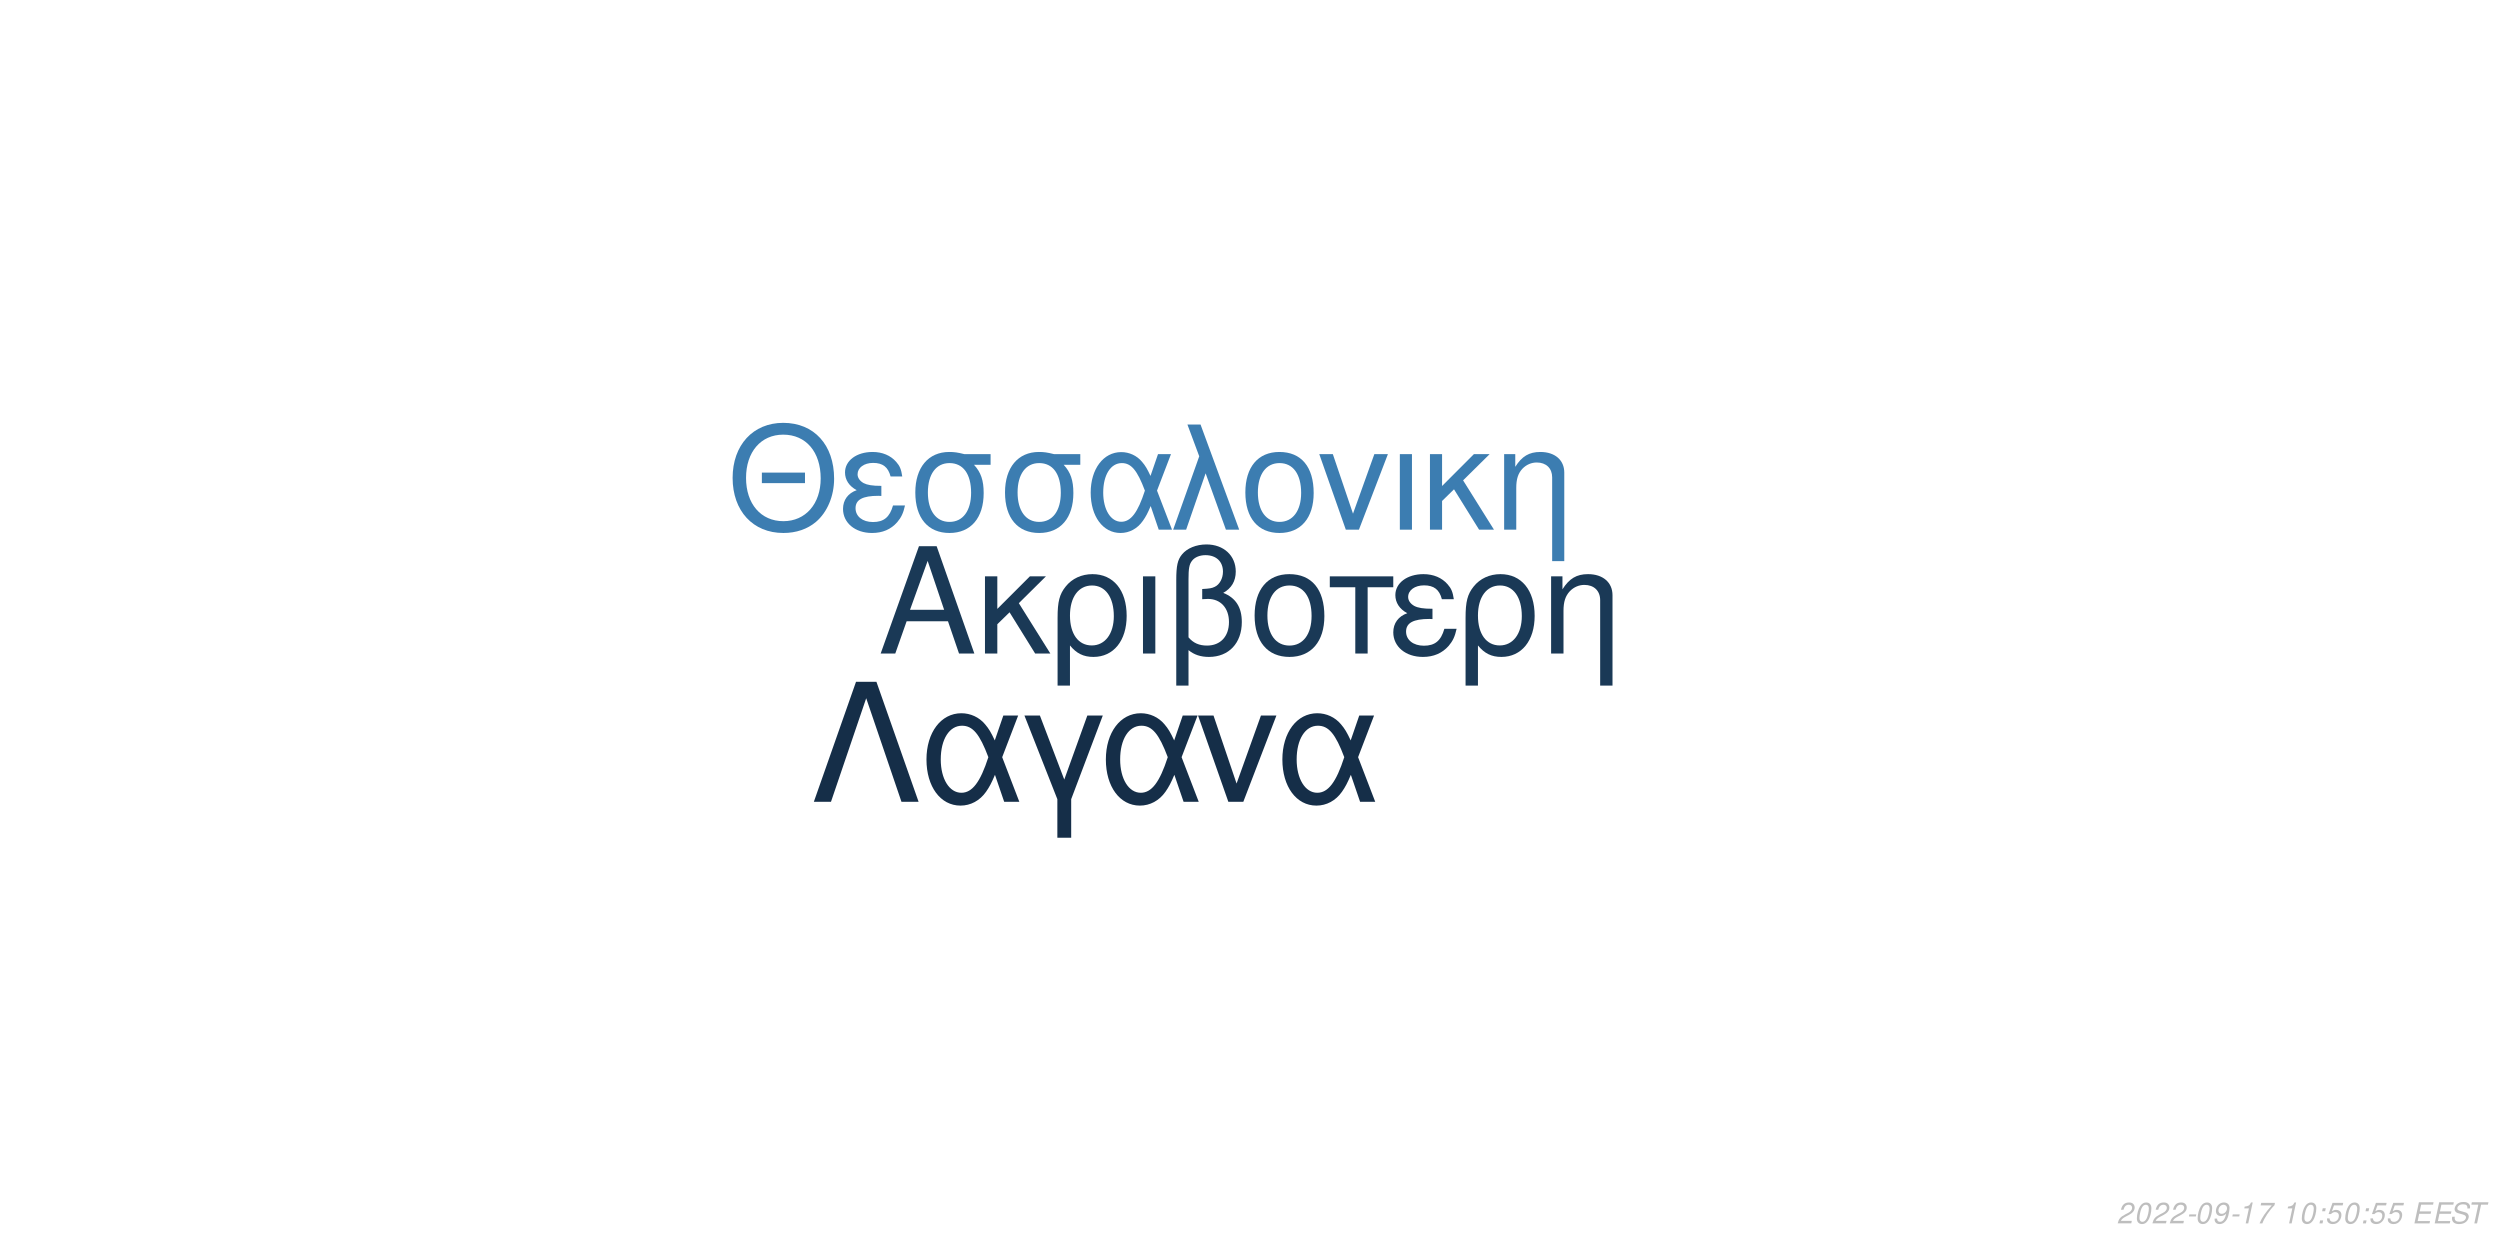
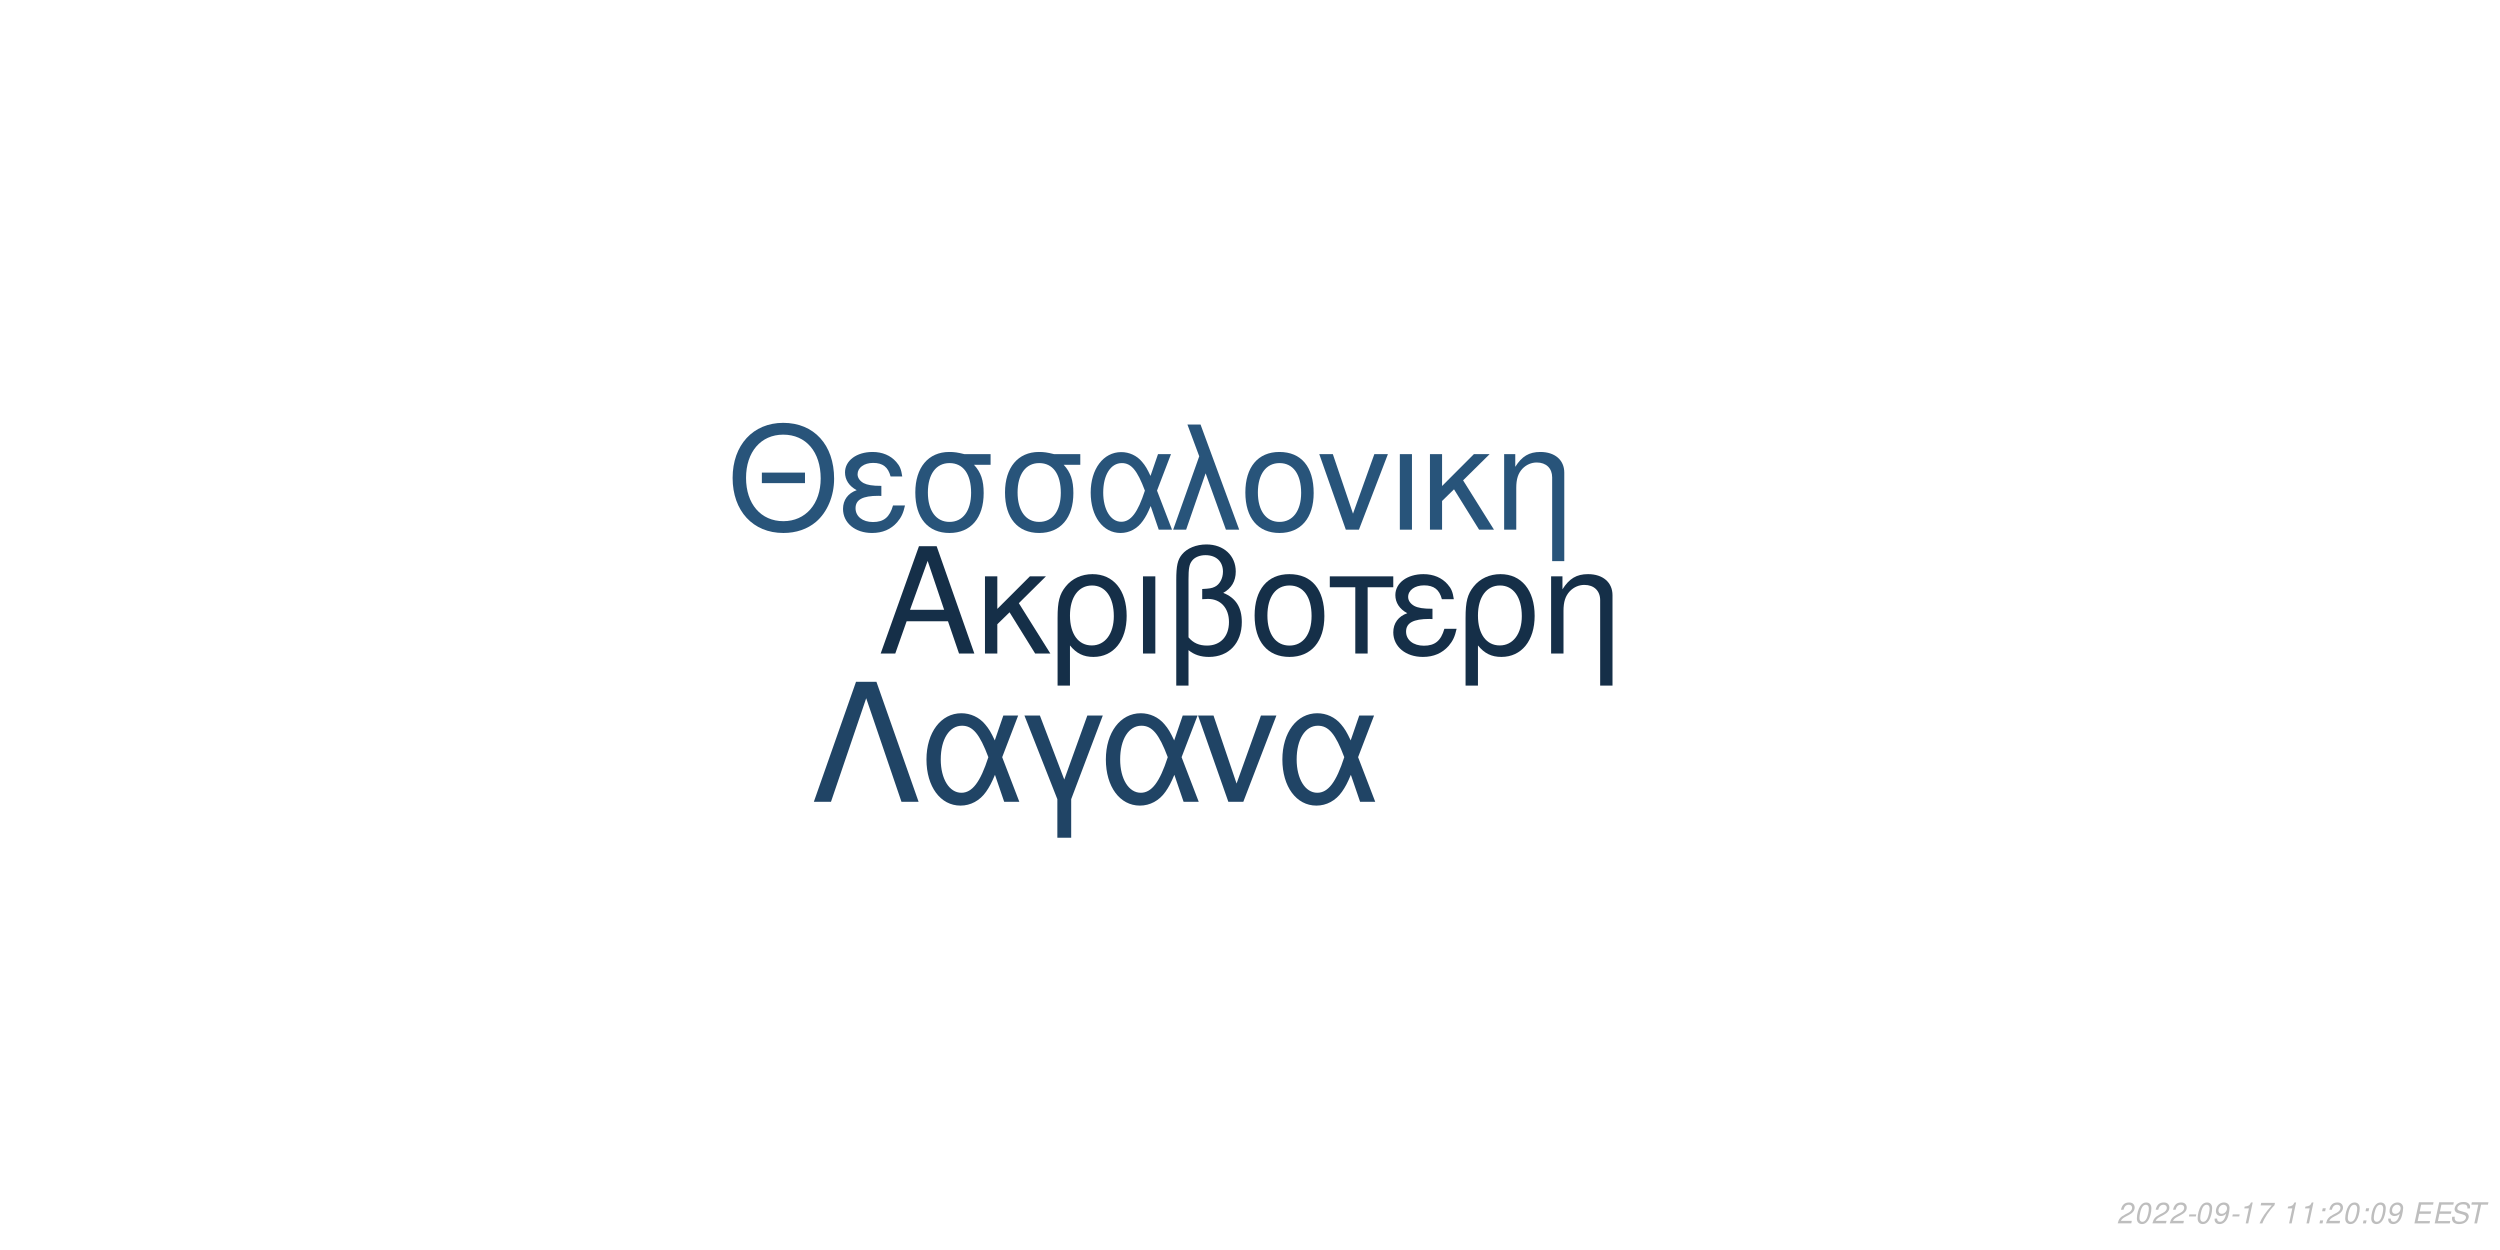
<svg xmlns="http://www.w3.org/2000/svg" xmlns:xlink="http://www.w3.org/1999/xlink" width="864pt" height="432pt" viewBox="0 0 864 432" version="1.1">
  <defs>
    <g>
      <symbol overflow="visible" id="glyph0-0">
        <path style="stroke:none;" d="" />
      </symbol>
      <symbol overflow="visible" id="glyph0-1">
        <path style="stroke:none;" d="M 24.125 -11.141 L 27.938 0 L 33.234 0 L 20.203 -37.094 L 14.094 -37.094 L 0.859 0 L 5.906 0 L 9.828 -11.141 Z M 22.797 -15.109 L 11 -15.109 L 17.094 -32.016 Z M 22.797 -15.109 " />
      </symbol>
      <symbol overflow="visible" id="glyph0-2">
        <path style="stroke:none;" d="M 7.172 -15.422 L 7.172 -26.672 L 2.906 -26.672 L 2.906 0 L 7.172 0 L 7.172 -10.125 L 11.406 -14.25 L 20.25 0 L 25.5 0 L 14.609 -17.406 L 23.969 -26.672 L 18.422 -26.672 Z M 7.172 -15.422 " />
      </symbol>
      <symbol overflow="visible" id="glyph0-3">
        <path style="stroke:none;" d="M 3 11.094 L 7.281 11.094 L 7.281 -2.797 C 9.516 -0.047 11.953 1.172 15.375 1.172 C 22.344 1.172 26.875 -4.422 26.875 -13.031 C 26.875 -21.891 22.297 -27.438 15.062 -27.438 C 11.297 -27.438 7.984 -25.906 5.797 -23.156 C 3.672 -20.516 3 -17.969 3 -12.359 Z M 14.906 -23.516 C 19.547 -23.516 22.438 -19.438 22.438 -12.922 C 22.438 -6.812 19.391 -2.797 14.812 -2.797 C 10.172 -2.797 7.281 -6.766 7.281 -13.125 C 7.281 -19.484 10.234 -23.516 14.906 -23.516 Z M 14.906 -23.516 " />
      </symbol>
      <symbol overflow="visible" id="glyph0-4">
        <path style="stroke:none;" d="M 3.516 0 L 7.781 0 L 7.781 -26.672 L 3.516 -26.672 Z M 3.516 0 " />
      </symbol>
      <symbol overflow="visible" id="glyph0-5">
        <path style="stroke:none;" d="M 4.016 11.094 L 8.25 11.094 L 8.25 -1.172 C 10.172 0.406 12.422 1.172 15.312 1.172 C 22.188 1.172 26.672 -3.609 26.672 -10.891 C 26.672 -15.984 24.578 -19.234 20.25 -20.969 C 23.109 -22.547 24.578 -25.031 24.578 -28.344 C 24.578 -33.844 20.406 -37.703 14.453 -37.703 C 10.938 -37.703 7.734 -36.391 6 -34.25 C 4.484 -32.422 4.016 -30.328 4.016 -25.391 Z M 8.25 -25.656 C 8.25 -29.359 8.5 -30.844 9.469 -32.062 C 10.375 -33.281 12.156 -34 14.094 -34 C 17.812 -34 20.156 -31.812 20.156 -28.297 C 20.156 -25.953 18.984 -23.812 17.297 -23.047 C 16.281 -22.547 15.469 -22.438 12.984 -22.297 L 12.984 -18.781 C 13.734 -18.828 14.344 -18.875 14.969 -18.875 C 19.344 -18.875 22.234 -15.719 22.234 -10.891 C 22.234 -5.906 19.281 -2.75 14.656 -2.75 C 11.953 -2.75 9.922 -3.609 8.25 -5.594 Z M 8.25 -25.656 " />
      </symbol>
      <symbol overflow="visible" id="glyph0-6">
        <path style="stroke:none;" d="M 14.094 -27.438 C 6.562 -27.438 2.094 -22.094 2.094 -13.125 C 2.094 -4.125 6.562 1.172 14.141 1.172 C 21.672 1.172 26.203 -4.172 26.203 -12.922 C 26.203 -22.188 21.828 -27.438 14.094 -27.438 Z M 14.141 -23.516 C 18.938 -23.516 21.781 -19.594 21.781 -12.984 C 21.781 -6.672 18.828 -2.75 14.141 -2.75 C 9.422 -2.75 6.516 -6.672 6.516 -13.125 C 6.516 -19.594 9.422 -23.516 14.141 -23.516 Z M 14.141 -23.516 " />
      </symbol>
      <symbol overflow="visible" id="glyph0-7">
        <path style="stroke:none;" d="M 7.891 0 L 12.156 0 L 12.156 -22.906 L 21.016 -22.906 L 21.016 -26.672 L -0.922 -26.672 L -0.922 -22.906 L 7.891 -22.906 Z M 7.891 0 " />
      </symbol>
      <symbol overflow="visible" id="glyph0-8">
        <path style="stroke:none;" d="M 14.562 -15.469 C 11.344 -15.469 9.562 -15.781 8.297 -16.438 C 6.922 -17.203 6.156 -18.328 6.156 -19.547 C 6.156 -21.891 8.453 -23.562 11.656 -23.562 C 15.062 -23.562 16.953 -22.094 17.812 -18.781 L 21.938 -18.781 C 21.578 -21.266 21.062 -22.5 19.797 -23.922 C 17.812 -26.203 14.906 -27.438 11.453 -27.438 C 5.797 -27.438 1.734 -24.375 1.734 -20.203 C 1.734 -17.609 3.156 -15.375 5.859 -13.938 C 2.797 -12.875 1.016 -10.484 1.016 -7.328 C 1.016 -2.391 5.297 1.172 11.25 1.172 C 14.969 1.172 17.906 -0.109 20.156 -2.641 C 21.578 -4.328 22.297 -5.797 22.906 -8.547 L 18.672 -8.547 C 17.5 -4.422 15.422 -2.703 11.609 -2.703 C 7.938 -2.703 5.438 -4.688 5.438 -7.578 C 5.438 -10.578 7.938 -11.953 13.484 -11.953 C 13.641 -11.953 14.094 -11.953 14.562 -11.906 Z M 14.562 -15.469 " />
      </symbol>
      <symbol overflow="visible" id="glyph0-9">
        <path style="stroke:none;" d="M 3.562 -26.672 L 3.562 0 L 7.844 0 L 7.844 -14.703 C 7.844 -17.906 8.5 -19.891 10.031 -21.531 C 11.406 -22.953 13.188 -23.719 15.062 -23.719 C 18.375 -23.719 20.516 -21.672 20.516 -18.469 L 20.516 11.094 L 24.781 11.094 L 24.781 -20.156 C 24.781 -24.578 21.469 -27.438 16.328 -27.438 C 12.359 -27.438 9.828 -25.906 7.484 -22.188 L 7.484 -26.672 Z M 3.562 -26.672 " />
      </symbol>
      <symbol overflow="visible" id="glyph1-0">
        <path style="stroke:none;" d="" />
      </symbol>
      <symbol overflow="visible" id="glyph1-1">
        <path style="stroke:none;" d="M 26.859 -19.734 L 11.953 -19.734 L 11.953 -16.094 L 26.859 -16.094 Z M 19.328 -36.922 C 8.922 -36.922 1.844 -29.25 1.844 -17.891 C 1.844 -6.484 8.875 1.141 19.391 1.141 C 23.812 1.141 27.703 -0.203 30.641 -2.688 C 34.578 -6.031 36.922 -11.656 36.922 -17.594 C 36.922 -29.297 30 -36.922 19.328 -36.922 Z M 19.328 -32.844 C 27.203 -32.844 32.281 -26.906 32.281 -17.688 C 32.281 -8.922 27.062 -2.938 19.391 -2.938 C 11.609 -2.938 6.484 -8.922 6.484 -17.891 C 6.484 -26.859 11.609 -32.844 19.328 -32.844 Z M 19.328 -32.844 " />
      </symbol>
      <symbol overflow="visible" id="glyph1-2">
        <path style="stroke:none;" d="M 14.25 -15.141 C 11.109 -15.141 9.375 -15.453 8.125 -16.094 C 6.781 -16.844 6.031 -17.938 6.031 -19.141 C 6.031 -21.422 8.266 -23.078 11.406 -23.078 C 14.75 -23.078 16.594 -21.625 17.438 -18.391 L 21.469 -18.391 C 21.125 -20.828 20.625 -22.031 19.391 -23.422 C 17.438 -25.656 14.594 -26.859 11.219 -26.859 C 5.688 -26.859 1.688 -23.875 1.688 -19.781 C 1.688 -17.234 3.094 -15.047 5.734 -13.656 C 2.734 -12.609 1 -10.266 1 -7.172 C 1 -2.344 5.188 1.141 11.016 1.141 C 14.656 1.141 17.547 -0.094 19.734 -2.594 C 21.125 -4.234 21.828 -5.688 22.422 -8.375 L 18.281 -8.375 C 17.141 -4.328 15.094 -2.641 11.359 -2.641 C 7.766 -2.641 5.328 -4.578 5.328 -7.422 C 5.328 -10.359 7.766 -11.703 13.203 -11.703 C 13.359 -11.703 13.797 -11.703 14.25 -11.656 Z M 14.25 -15.141 " />
      </symbol>
      <symbol overflow="visible" id="glyph1-3">
        <path style="stroke:none;" d="M 29 -26.109 L 19.938 -26.109 C 17.594 -26.703 16.438 -26.859 14.703 -26.859 C 7.469 -26.859 2.984 -21.469 2.984 -12.859 C 2.984 -4.031 7.375 1.141 14.797 1.141 C 22.172 1.141 26.609 -4.078 26.609 -12.656 C 26.609 -17.047 25.656 -19.828 23.266 -22.422 L 29 -22.422 Z M 14.797 -23.016 C 19.531 -23.016 22.266 -19.234 22.266 -12.75 C 22.266 -6.531 19.438 -2.688 14.797 -2.688 C 10.172 -2.688 7.328 -6.531 7.328 -12.859 C 7.328 -19.188 10.172 -23.016 14.797 -23.016 Z M 14.797 -23.016 " />
      </symbol>
      <symbol overflow="visible" id="glyph1-4">
        <path style="stroke:none;" d="M 29.344 -26.109 L 24.859 -26.109 L 22.266 -18.578 C 21.125 -21.031 20.484 -22.125 19.328 -23.469 C 17.547 -25.609 14.906 -26.812 12.156 -26.812 C 5.984 -26.812 1.594 -20.984 1.594 -12.812 C 1.594 -4.578 5.828 1.141 11.906 1.141 C 14.953 1.141 17.734 -0.344 19.625 -3.047 C 20.672 -4.531 21.281 -5.688 22.328 -8.172 L 25.109 0 L 29.703 0 L 24.516 -13.5 Z M 20.328 -13.5 C 17.891 -5.922 15.453 -2.734 12.156 -2.734 C 8.516 -2.734 5.922 -6.922 5.922 -12.812 C 5.922 -18.938 8.516 -23.016 12.359 -23.016 C 15.594 -23.016 17.688 -20.531 20.328 -13.5 Z M 20.328 -13.5 " />
      </symbol>
      <symbol overflow="visible" id="glyph1-5">
        <path style="stroke:none;" d="M 1.094 0 L 5.578 0 L 12.312 -19.484 L 19.328 0 L 23.922 0 L 10.562 -36.328 L 6.031 -36.328 L 10.109 -25.359 Z M 1.094 0 " />
      </symbol>
      <symbol overflow="visible" id="glyph1-6">
        <path style="stroke:none;" d="M 13.797 -26.859 C 6.422 -26.859 2.047 -21.625 2.047 -12.859 C 2.047 -4.031 6.422 1.141 13.859 1.141 C 21.234 1.141 25.656 -4.078 25.656 -12.656 C 25.656 -21.719 21.375 -26.859 13.797 -26.859 Z M 13.859 -23.016 C 18.531 -23.016 21.328 -19.188 21.328 -12.703 C 21.328 -6.531 18.438 -2.688 13.859 -2.688 C 9.219 -2.688 6.375 -6.531 6.375 -12.859 C 6.375 -19.188 9.219 -23.016 13.859 -23.016 Z M 13.859 -23.016 " />
      </symbol>
      <symbol overflow="visible" id="glyph1-7">
        <path style="stroke:none;" d="M 14.297 0 L 24.312 -26.109 L 19.625 -26.109 L 12.25 -5.531 L 5.281 -26.109 L 0.594 -26.109 L 9.766 0 Z M 14.297 0 " />
      </symbol>
      <symbol overflow="visible" id="glyph1-8">
        <path style="stroke:none;" d="M 3.438 0 L 7.625 0 L 7.625 -26.109 L 3.438 -26.109 Z M 3.438 0 " />
      </symbol>
      <symbol overflow="visible" id="glyph1-9">
        <path style="stroke:none;" d="M 7.031 -15.094 L 7.031 -26.109 L 2.844 -26.109 L 2.844 0 L 7.031 0 L 7.031 -9.922 L 11.156 -13.953 L 19.828 0 L 24.969 0 L 14.297 -17.047 L 23.469 -26.109 L 18.031 -26.109 Z M 7.031 -15.094 " />
      </symbol>
      <symbol overflow="visible" id="glyph1-10">
        <path style="stroke:none;" d="M 3.484 -26.109 L 3.484 0 L 7.672 0 L 7.672 -14.406 C 7.672 -17.547 8.328 -19.484 9.812 -21.078 C 11.156 -22.469 12.906 -23.219 14.75 -23.219 C 17.984 -23.219 20.078 -21.234 20.078 -18.094 L 20.078 10.859 L 24.266 10.859 L 24.266 -19.734 C 24.266 -24.062 21.031 -26.859 16 -26.859 C 12.109 -26.859 9.609 -25.359 7.328 -21.719 L 7.328 -26.109 Z M 3.484 -26.109 " />
      </symbol>
      <symbol overflow="visible" id="glyph2-0">
        <path style="stroke:none;" d="" />
      </symbol>
      <symbol overflow="visible" id="glyph2-1">
        <path style="stroke:none;" d="M 22.531 -41.484 L 15.484 -41.484 L 0.906 0 L 6.828 0 L 19 -35.797 L 31.188 0 L 37.109 0 Z M 22.531 -41.484 " />
      </symbol>
      <symbol overflow="visible" id="glyph2-2">
        <path style="stroke:none;" d="M 33.516 -29.812 L 28.391 -29.812 L 25.438 -21.219 C 24.125 -24.016 23.391 -25.266 22.078 -26.797 C 20.031 -29.25 17.016 -30.609 13.891 -30.609 C 6.828 -30.609 1.828 -23.953 1.828 -14.625 C 1.828 -5.234 6.656 1.312 13.594 1.312 C 17.078 1.312 20.266 -0.391 22.422 -3.469 C 23.609 -5.172 24.297 -6.484 25.5 -9.328 L 28.688 0 L 33.922 0 L 28 -15.422 Z M 23.219 -15.422 C 20.422 -6.766 17.641 -3.125 13.891 -3.125 C 9.734 -3.125 6.766 -7.906 6.766 -14.625 C 6.766 -21.625 9.734 -26.297 14.109 -26.297 C 17.812 -26.297 20.203 -23.453 23.219 -15.422 Z M 23.219 -15.422 " />
      </symbol>
      <symbol overflow="visible" id="glyph2-3">
        <path style="stroke:none;" d="M 12.062 12.406 L 16.844 12.406 L 16.844 -0.906 L 27.766 -29.812 L 22.422 -29.812 L 14.453 -7.688 L 6.031 -29.812 L 0.688 -29.812 L 12.062 -0.906 Z M 12.062 12.406 " />
      </symbol>
      <symbol overflow="visible" id="glyph2-4">
        <path style="stroke:none;" d="M 16.328 0 L 27.766 -29.812 L 22.422 -29.812 L 14 -6.312 L 6.031 -29.812 L 0.688 -29.812 L 11.156 0 Z M 16.328 0 " />
      </symbol>
      <symbol overflow="visible" id="glyph3-0">
        <path style="stroke:none;" d="" />
      </symbol>
      <symbol overflow="visible" id="glyph3-1">
        <path style="stroke:none;" d="M 5.234 -0.875 L 1.469 -0.875 C 1.641 -1.375 2.203 -1.891 3.109 -2.344 L 4.234 -2.938 C 5.562 -3.625 6.219 -4.469 6.219 -5.484 C 6.219 -5.938 6.062 -6.359 5.797 -6.656 C 5.469 -7.047 4.984 -7.234 4.312 -7.234 C 2.766 -7.234 1.891 -6.453 1.484 -4.734 L 2.375 -4.734 C 2.484 -5.188 2.609 -5.484 2.797 -5.75 C 3.094 -6.203 3.609 -6.453 4.188 -6.453 C 4.891 -6.453 5.344 -6.031 5.344 -5.375 C 5.344 -4.703 4.859 -4.094 4.016 -3.656 L 2.984 -3.125 C 1.234 -2.188 0.797 -1.656 0.344 -0.016 L 5.047 -0.016 Z M 5.234 -0.875 " />
      </symbol>
      <symbol overflow="visible" id="glyph3-2">
        <path style="stroke:none;" d="M 4.203 -7.234 C 3.375 -7.234 2.688 -6.812 2.125 -5.984 C 1.484 -5.047 0.984 -3.188 0.984 -1.734 C 0.984 -1.109 1.172 -0.562 1.484 -0.266 C 1.797 0.047 2.281 0.234 2.766 0.234 C 3.625 0.234 4.281 -0.156 4.859 -1.016 C 5.516 -1.953 6 -3.797 6 -5.266 C 6 -6.5 5.328 -7.234 4.203 -7.234 Z M 4.094 -6.453 C 4.734 -6.453 5.125 -5.984 5.125 -5.156 C 5.125 -4.203 4.781 -2.625 4.406 -1.812 C 3.984 -0.938 3.516 -0.547 2.875 -0.547 C 2.25 -0.547 1.875 -1.031 1.875 -1.828 C 1.875 -2.797 2.203 -4.344 2.594 -5.203 C 2.984 -6.047 3.453 -6.453 4.094 -6.453 Z M 4.094 -6.453 " />
      </symbol>
      <symbol overflow="visible" id="glyph3-3">
        <path style="stroke:none;" d="M 3.516 -3.125 L 1.125 -3.125 L 0.969 -2.406 L 3.359 -2.406 Z M 3.516 -3.125 " />
      </symbol>
      <symbol overflow="visible" id="glyph3-4">
        <path style="stroke:none;" d="M 0.844 -1.656 C 0.844 -1.547 0.844 -1.438 0.844 -1.375 C 0.844 -0.406 1.531 0.234 2.578 0.234 C 3.203 0.234 3.766 0.016 4.297 -0.438 C 4.938 -1 5.312 -1.656 5.594 -2.719 C 5.844 -3.672 6.016 -4.766 6.016 -5.375 C 6.016 -5.844 5.844 -6.328 5.547 -6.656 C 5.203 -7.031 4.703 -7.234 4.062 -7.234 C 2.516 -7.234 1.297 -5.938 1.297 -4.266 C 1.297 -3.203 1.984 -2.547 3.047 -2.547 C 3.484 -2.547 3.953 -2.672 4.281 -2.891 C 4.406 -2.984 4.547 -3.078 4.828 -3.344 C 4.438 -1.484 3.703 -0.547 2.703 -0.547 C 2.109 -0.547 1.719 -0.938 1.719 -1.547 L 1.719 -1.656 Z M 3.953 -6.453 C 4.625 -6.453 5.141 -5.953 5.141 -5.281 C 5.141 -4.188 4.312 -3.312 3.297 -3.312 C 2.594 -3.312 2.172 -3.734 2.172 -4.453 C 2.172 -5.562 2.984 -6.453 3.953 -6.453 Z M 3.953 -6.453 " />
      </symbol>
      <symbol overflow="visible" id="glyph3-5">
        <path style="stroke:none;" d="M 3.703 -5.188 L 2.594 0 L 3.469 0 L 5.016 -7.234 L 4.438 -7.234 C 3.906 -6.156 3.688 -6.016 2.234 -5.812 L 2.109 -5.188 Z M 3.703 -5.188 " />
      </symbol>
      <symbol overflow="visible" id="glyph3-6">
        <path style="stroke:none;" d="M 6.703 -7.094 L 1.953 -7.094 L 1.766 -6.219 L 5.594 -6.219 C 3.344 -3.688 2.266 -2.109 1.375 0 L 2.344 0 C 3.031 -1.906 4.828 -4.594 6.547 -6.281 Z M 6.703 -7.094 " />
      </symbol>
      <symbol overflow="visible" id="glyph3-7">
        <path style="stroke:none;" d="" />
      </symbol>
      <symbol overflow="visible" id="glyph3-8">
        <path style="stroke:none;" d="M 2.359 -1.031 L 1.312 -1.031 L 1.094 0 L 2.141 0 Z M 3.266 -5.234 L 2.219 -5.234 L 2 -4.203 L 3.047 -4.203 Z M 3.266 -5.234 " />
      </symbol>
      <symbol overflow="visible" id="glyph3-9">
-         <path style="stroke:none;" d="M 6.297 -7.094 L 2.594 -7.094 L 1.234 -3.234 L 2.047 -3.234 C 2.656 -3.766 2.938 -3.906 3.531 -3.906 C 4.328 -3.906 4.797 -3.453 4.797 -2.688 C 4.797 -1.438 3.969 -0.547 2.828 -0.547 C 2.031 -0.547 1.609 -0.938 1.578 -1.734 L 0.703 -1.734 L 0.703 -1.516 C 0.703 -0.938 0.844 -0.547 1.188 -0.266 C 1.562 0.062 2.078 0.234 2.703 0.234 C 3.656 0.234 4.391 -0.156 4.984 -0.922 C 5.422 -1.5 5.672 -2.234 5.672 -2.953 C 5.672 -4 4.938 -4.672 3.812 -4.672 C 3.328 -4.672 2.906 -4.547 2.406 -4.234 L 3.109 -6.219 L 6.109 -6.219 Z M 6.297 -7.094 " />
+         <path style="stroke:none;" d="M 2.547 -3.312 L 6.5 -3.312 L 6.688 -4.141 L 2.719 -4.141 L 3.219 -6.469 L 7.344 -6.469 L 7.516 -7.297 L 2.453 -7.297 L 0.906 0 L 6.125 0 L 6.297 -0.812 L 2.016 -0.812 Z M 2.547 -3.312 " />
      </symbol>
      <symbol overflow="visible" id="glyph3-10">
-         <path style="stroke:none;" d="M 2.547 -3.312 L 6.5 -3.312 L 6.688 -4.141 L 2.719 -4.141 L 3.219 -6.469 L 7.344 -6.469 L 7.516 -7.297 L 2.453 -7.297 L 0.906 0 L 6.125 0 L 6.297 -0.812 L 2.016 -0.812 Z M 2.547 -3.312 " />
+         <path style="stroke:none;" d="M 7.062 -5.156 C 7.125 -5.438 7.141 -5.562 7.141 -5.703 C 7.141 -6.156 6.938 -6.594 6.594 -6.891 C 6.188 -7.25 5.656 -7.406 4.875 -7.406 C 3.844 -7.406 3.047 -7.125 2.5 -6.562 C 2.094 -6.141 1.781 -5.438 1.781 -4.922 C 1.781 -4.297 2.219 -3.766 2.891 -3.562 L 4.594 -3.094 C 5.406 -2.859 5.734 -2.578 5.734 -2.094 C 5.734 -1.781 5.547 -1.406 5.266 -1.141 C 4.844 -0.766 4.266 -0.578 3.453 -0.578 C 2.328 -0.578 1.812 -0.984 1.812 -1.906 C 1.812 -2.047 1.812 -2.125 1.844 -2.312 L 0.984 -2.312 C 0.906 -2.062 0.891 -1.906 0.891 -1.688 C 0.891 -0.484 1.797 0.234 3.297 0.234 C 4.359 0.234 5.234 -0.062 5.812 -0.609 C 6.344 -1.078 6.688 -1.797 6.688 -2.375 C 6.688 -2.641 6.609 -2.906 6.453 -3.156 C 6.234 -3.5 5.938 -3.703 5.469 -3.828 L 3.75 -4.312 C 2.984 -4.547 2.734 -4.734 2.734 -5.188 C 2.734 -5.547 2.875 -5.844 3.188 -6.109 C 3.547 -6.438 4.031 -6.594 4.703 -6.594 C 5.266 -6.594 5.688 -6.484 5.906 -6.297 C 6.094 -6.125 6.219 -5.797 6.219 -5.516 C 6.219 -5.422 6.203 -5.344 6.188 -5.156 Z M 7.062 -5.156 " />
      </symbol>
      <symbol overflow="visible" id="glyph3-11">
-         <path style="stroke:none;" d="M 7.062 -5.156 C 7.125 -5.438 7.141 -5.562 7.141 -5.703 C 7.141 -6.156 6.938 -6.594 6.594 -6.891 C 6.188 -7.25 5.656 -7.406 4.875 -7.406 C 3.844 -7.406 3.047 -7.125 2.5 -6.562 C 2.094 -6.141 1.781 -5.438 1.781 -4.922 C 1.781 -4.297 2.219 -3.766 2.891 -3.562 L 4.594 -3.094 C 5.406 -2.859 5.734 -2.578 5.734 -2.094 C 5.734 -1.781 5.547 -1.406 5.266 -1.141 C 4.844 -0.766 4.266 -0.578 3.453 -0.578 C 2.328 -0.578 1.812 -0.984 1.812 -1.906 C 1.812 -2.047 1.812 -2.125 1.844 -2.312 L 0.984 -2.312 C 0.906 -2.062 0.891 -1.906 0.891 -1.688 C 0.891 -0.484 1.797 0.234 3.297 0.234 C 4.359 0.234 5.234 -0.062 5.812 -0.609 C 6.344 -1.078 6.688 -1.797 6.688 -2.375 C 6.688 -2.641 6.609 -2.906 6.453 -3.156 C 6.234 -3.5 5.938 -3.703 5.469 -3.828 L 3.75 -4.312 C 2.984 -4.547 2.734 -4.734 2.734 -5.188 C 2.734 -5.547 2.875 -5.844 3.188 -6.109 C 3.547 -6.438 4.031 -6.594 4.703 -6.594 C 5.266 -6.594 5.688 -6.484 5.906 -6.297 C 6.094 -6.125 6.219 -5.797 6.219 -5.516 C 6.219 -5.422 6.203 -5.344 6.188 -5.156 Z M 7.062 -5.156 " />
-       </symbol>
-       <symbol overflow="visible" id="glyph3-12">
        <path style="stroke:none;" d="M 4.938 -6.469 L 7.312 -6.469 L 7.484 -7.297 L 1.75 -7.297 L 1.578 -6.469 L 3.984 -6.469 L 2.609 0 L 3.547 0 Z M 4.938 -6.469 " />
      </symbol>
    </g>
  </defs>
  <g id="surface1">
    <rect x="0" y="0" width="864" height="432" style="fill:rgb(100%,100%,100%);fill-opacity:1;stroke:none;" />
-     <g style="fill:rgb(10.196%,22.353%,33.725%);fill-opacity:1;">
+     <g style="fill:rgb(8.235%,18.431%,28.235%);fill-opacity:1;">
      <use xlink:href="#glyph0-1" x="303.5" y="225.861" />
      <use xlink:href="#glyph0-2" x="337.5" y="225.861" />
      <use xlink:href="#glyph0-3" x="362.5" y="225.861" />
      <use xlink:href="#glyph0-4" x="391.5" y="225.861" />
      <use xlink:href="#glyph0-5" x="402.5" y="225.861" />
      <use xlink:href="#glyph0-6" x="431.5" y="225.861" />
      <use xlink:href="#glyph0-7" x="460.5" y="225.861" />
      <use xlink:href="#glyph0-8" x="480.5" y="225.861" />
      <use xlink:href="#glyph0-3" x="503.5" y="225.861" />
      <use xlink:href="#glyph0-9" x="532.5" y="225.861" />
    </g>
-     <g style="fill:rgb(23.529%,49.02%,69.412%);fill-opacity:1;">
+     <g style="fill:rgb(15.686%,32.941%,47.843%);fill-opacity:1;">
      <use xlink:href="#glyph1-1" x="251.348" y="183.058" />
      <use xlink:href="#glyph1-2" x="290.348" y="183.058" />
      <use xlink:href="#glyph1-3" x="313.348" y="183.058" />
      <use xlink:href="#glyph1-3" x="344.348" y="183.058" />
      <use xlink:href="#glyph1-4" x="375.348" y="183.058" />
      <use xlink:href="#glyph1-5" x="404.348" y="183.058" />
      <use xlink:href="#glyph1-6" x="428.348" y="183.058" />
      <use xlink:href="#glyph1-7" x="455.348" y="183.058" />
      <use xlink:href="#glyph1-8" x="480.348" y="183.058" />
      <use xlink:href="#glyph1-9" x="491.348" y="183.058" />
      <use xlink:href="#glyph1-10" x="516.348" y="183.058" />
    </g>
-     <g style="fill:rgb(8.235%,18.039%,28.235%);fill-opacity:1;">
+     <g style="fill:rgb(12.549%,26.667%,39.608%);fill-opacity:1;">
      <use xlink:href="#glyph2-1" x="280.359" y="277.105" />
      <use xlink:href="#glyph2-2" x="318.359" y="277.105" />
      <use xlink:href="#glyph2-3" x="353.359" y="277.105" />
      <use xlink:href="#glyph2-2" x="380.359" y="277.105" />
      <use xlink:href="#glyph2-4" x="413.359" y="277.105" />
      <use xlink:href="#glyph2-2" x="441.359" y="277.105" />
    </g>
    <g style="fill:rgb(74.51%,74.51%,74.51%);fill-opacity:1;">
      <use xlink:href="#glyph3-1" x="731.52" y="422.81" />
      <use xlink:href="#glyph3-2" x="737.52" y="422.81" />
      <use xlink:href="#glyph3-1" x="743.52" y="422.81" />
      <use xlink:href="#glyph3-1" x="749.52" y="422.81" />
      <use xlink:href="#glyph3-3" x="755.52" y="422.81" />
      <use xlink:href="#glyph3-2" x="758.52" y="422.81" />
      <use xlink:href="#glyph3-4" x="764.52" y="422.81" />
      <use xlink:href="#glyph3-3" x="770.52" y="422.81" />
      <use xlink:href="#glyph3-5" x="773.52" y="422.81" />
      <use xlink:href="#glyph3-6" x="779.52" y="422.81" />
      <use xlink:href="#glyph3-7" x="785.52" y="422.81" />
      <use xlink:href="#glyph3-5" x="788.52" y="422.81" />
-       <use xlink:href="#glyph3-2" x="794.52" y="422.81" />
+       <use xlink:href="#glyph3-5" x="794.52" y="422.81" />
      <use xlink:href="#glyph3-8" x="800.52" y="422.81" />
-       <use xlink:href="#glyph3-9" x="803.52" y="422.81" />
+       <use xlink:href="#glyph3-1" x="803.52" y="422.81" />
      <use xlink:href="#glyph3-2" x="809.52" y="422.81" />
      <use xlink:href="#glyph3-8" x="815.52" y="422.81" />
-       <use xlink:href="#glyph3-9" x="818.52" y="422.81" />
-       <use xlink:href="#glyph3-9" x="824.52" y="422.81" />
+       <use xlink:href="#glyph3-2" x="818.52" y="422.81" />
+       <use xlink:href="#glyph3-4" x="824.52" y="422.81" />
      <use xlink:href="#glyph3-7" x="830.52" y="422.81" />
-       <use xlink:href="#glyph3-10" x="833.52" y="422.81" />
-       <use xlink:href="#glyph3-10" x="840.52" y="422.81" />
-       <use xlink:href="#glyph3-11" x="846.52" y="422.81" />
-       <use xlink:href="#glyph3-12" x="852.52" y="422.81" />
+       <use xlink:href="#glyph3-9" x="833.52" y="422.81" />
+       <use xlink:href="#glyph3-9" x="840.52" y="422.81" />
+       <use xlink:href="#glyph3-10" x="846.52" y="422.81" />
+       <use xlink:href="#glyph3-11" x="852.52" y="422.81" />
    </g>
  </g>
</svg>
